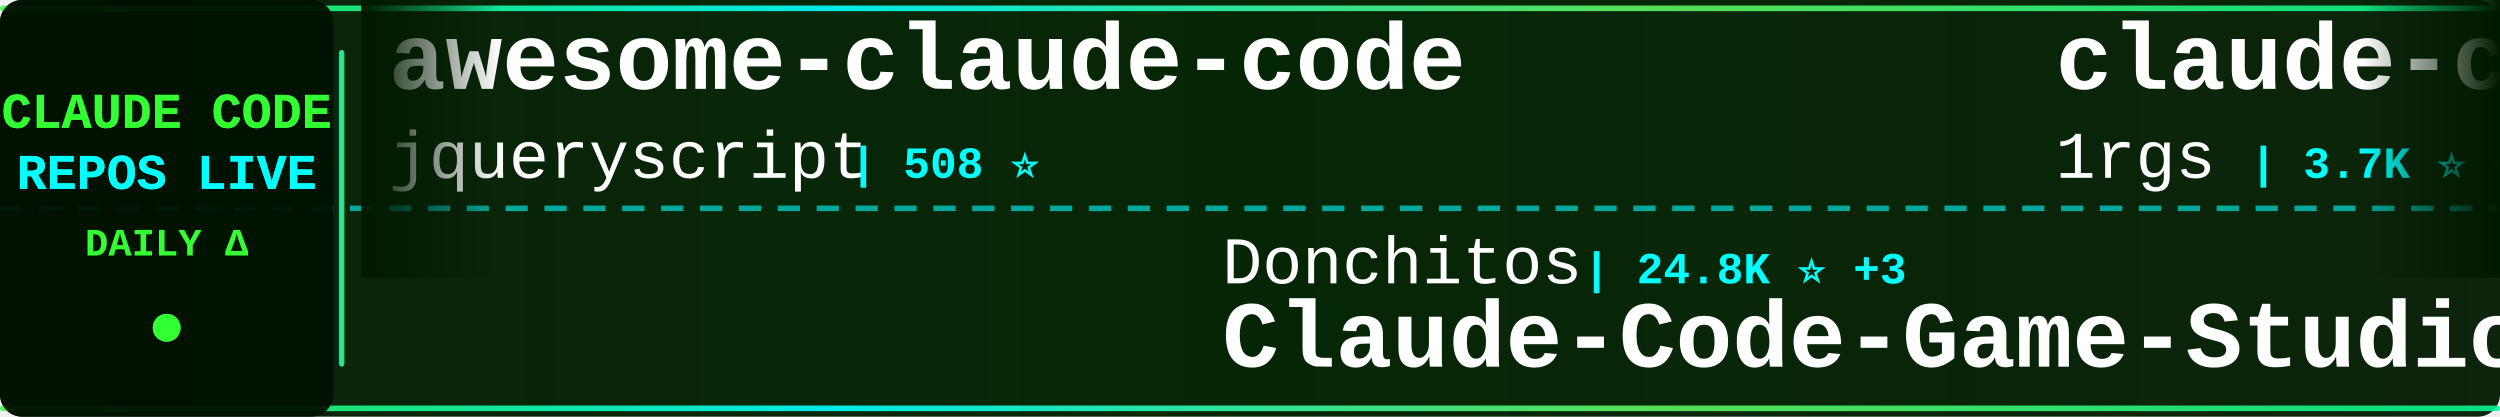
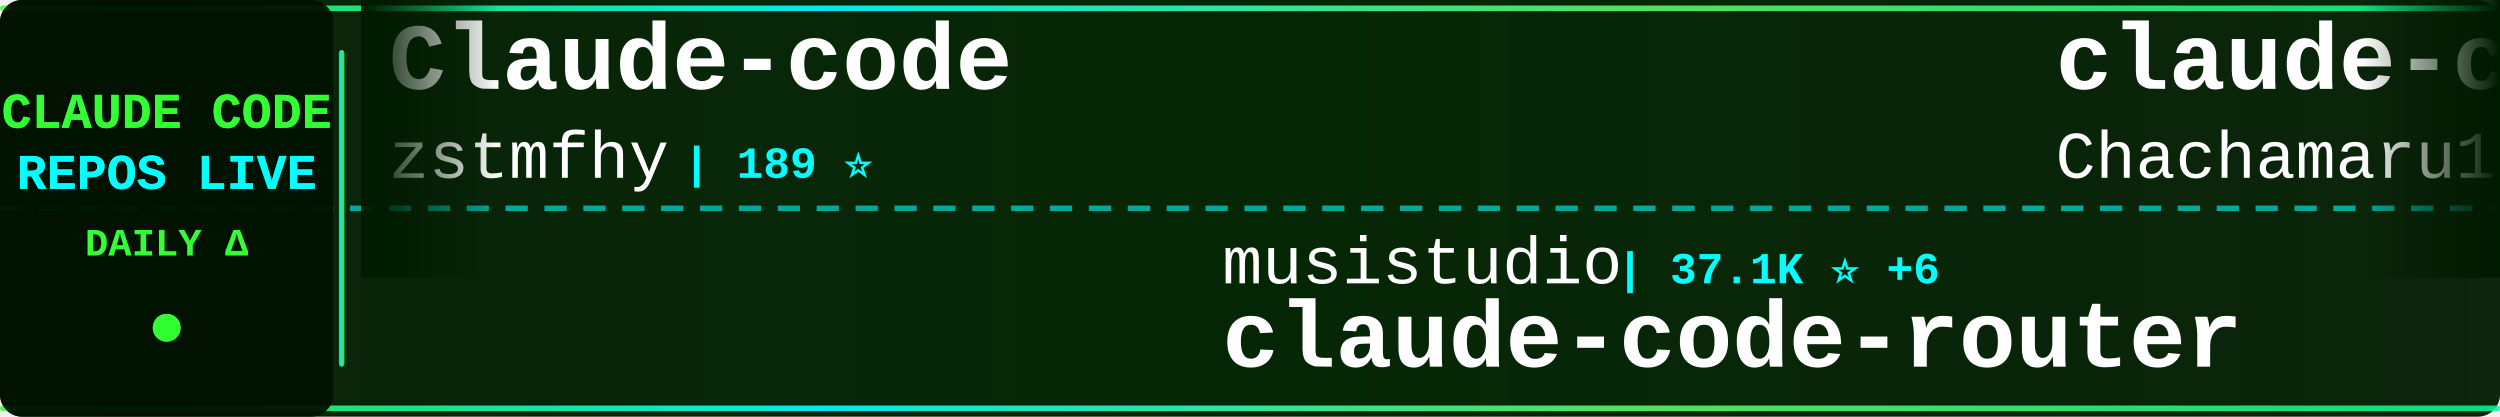
<svg xmlns="http://www.w3.org/2000/svg" width="900" height="150">
  <defs>
    <linearGradient id="tickerBg" x1="0%" y1="0%" x2="100%" y2="0%">
      <stop offset="0%" style="stop-color:#001a00;stop-opacity:0.95" />
      <stop offset="50%" style="stop-color:#002200;stop-opacity:0.98" />
      <stop offset="100%" style="stop-color:#001a00;stop-opacity:0.95" />
    </linearGradient>
    <linearGradient id="borderGrad" x1="0%" y1="0%" x2="100%" y2="0%">
      <stop offset="0%" style="stop-color:#33ff33;stop-opacity:0.85">
        <animate attributeName="stop-opacity" values="0.85;1;0.85" dur="2s" repeatCount="indefinite" />
      </stop>
      <stop offset="33%" style="stop-color:#00ffff;stop-opacity:0.9">
        <animate attributeName="stop-opacity" values="0.9;1;0.9" dur="2.2s" repeatCount="indefinite" />
      </stop>
      <stop offset="66%" style="stop-color:#66ff66;stop-opacity:0.85">
        <animate attributeName="stop-opacity" values="0.85;1;0.85" dur="1.8s" repeatCount="indefinite" />
      </stop>
      <stop offset="100%" style="stop-color:#00ff99;stop-opacity:0.85">
        <animate attributeName="stop-opacity" values="0.85;1;0.85" dur="2s" repeatCount="indefinite" />
      </stop>
    </linearGradient>
    <filter id="textGlow">
      <feGaussianBlur stdDeviation="0.1" result="coloredBlur" />
      <feMerge>
        <feMergeNode in="coloredBlur" />
        <feMergeNode in="SourceGraphic" />
      </feMerge>
    </filter>
    <filter id="metricGlow">
      <feGaussianBlur stdDeviation="0.2" result="coloredBlur" />
      <feMerge>
        <feMergeNode in="coloredBlur" />
        <feMergeNode in="SourceGraphic" />
      </feMerge>
    </filter>
    <linearGradient id="leftFade" x1="0%" y1="0%" x2="100%" y2="0%">
      <stop offset="0%" style="stop-color:#001a00;stop-opacity:1" />
      <stop offset="100%" style="stop-color:#001a00;stop-opacity:0" />
    </linearGradient>
    <linearGradient id="rightFade" x1="0%" y1="0%" x2="100%" y2="0%">
      <stop offset="0%" style="stop-color:#001a00;stop-opacity:0" />
      <stop offset="100%" style="stop-color:#001a00;stop-opacity:1" />
    </linearGradient>
  </defs>
  <rect width="900" height="150" fill="url(#tickerBg)" rx="8" />
  <rect x="0" y="2" width="900" height="2" fill="url(#borderGrad)" rx="1" />
  <rect x="0" y="146" width="900" height="2" fill="url(#borderGrad)" rx="1" />
  <line x1="0" y1="75" x2="900" y2="75" stroke="#00ffff" stroke-width="2" stroke-dasharray="8 6" opacity="0.6" />
  <rect x="0" y="0" width="120" height="150" fill="#001100" opacity="0.95" rx="8" />
  <text x="60" y="46" font-family="'Courier New', monospace" font-size="18" font-weight="bold" fill="#33ff33" text-anchor="middle" filter="url(#textGlow)">
    CLAUDE CODE
  </text>
  <text x="60" y="68" font-family="'Courier New', monospace" font-size="18" font-weight="bold" fill="#00ffff" text-anchor="middle" filter="url(#textGlow)">
    REPOS LIVE
  </text>
  <text x="60" y="92" font-family="'Courier New', monospace" font-size="14" font-weight="bold" fill="#33ff33" text-anchor="middle">
    DAILY Δ
  </text>
  <circle cx="60" cy="118" r="5" fill="#33ff33" filter="url(#metricGlow)">
    <animate attributeName="r" values="4;6;4" dur="1.5s" repeatCount="indefinite" />
    <animate attributeName="opacity" values="0.6;1;0.6" dur="1.5s" repeatCount="indefinite" />
  </circle>
  <rect x="122" y="18" width="2" height="114" fill="url(#borderGrad)" rx="1" />
  <clipPath id="tickerClip">
    <rect x="130" y="0" width="770" height="150" />
  </clipPath>
  <g clip-path="url(#tickerClip)">
    <g id="tickerItems">
      <animateTransform attributeName="transform" attributeType="XML" type="translate" from="0 0" to="-3000 0" dur="54s" repeatCount="indefinite" />
      <g transform="translate(0, 0)">
-         <text x="140" y="32" font-family="'Courier New', monospace" font-size="34" font-weight="bold" fill="#ffffff">awesome-claude-code</text>
-         <text x="140" y="64" font-family="'Courier New', monospace" font-size="24" font-weight="normal" fill="#ffffff" opacity="1.0">jqueryscript</text>
-         <text x="306" y="64" font-family="'Courier New', monospace" font-size="16" font-weight="bold" fill="#00ffff"> | 508 ⭐</text>
+         <text x="140" y="32" font-family="'Courier New', monospace" font-size="34" font-weight="bold" fill="#ffffff">Claude-code</text>
+         <text x="140" y="64" font-family="'Courier New', monospace" font-size="24" font-weight="normal" fill="#ffffff" opacity="1.0">zstmfhy</text>
+         <text x="246" y="64" font-family="'Courier New', monospace" font-size="16" font-weight="bold" fill="#00ffff"> | 189 ⭐</text>
      </g>
      <g transform="translate(300, 0)">
-         <text x="140" y="102" font-family="'Courier New', monospace" font-size="24" font-weight="normal" fill="#ffffff" opacity="1.0">Donchitos</text>
-         <text x="270" y="102" font-family="'Courier New', monospace" font-size="16" font-weight="bold" fill="#00ffff"> | 24.8K ⭐ +3</text>
-         <text x="140" y="132" font-family="'Courier New', monospace" font-size="34" font-weight="bold" fill="#ffffff">Claude-Code-Game-Studios</text>
+         <text x="140" y="102" font-family="'Courier New', monospace" font-size="24" font-weight="normal" fill="#ffffff" opacity="1.0">musistudio</text>
+         <text x="282" y="102" font-family="'Courier New', monospace" font-size="16" font-weight="bold" fill="#00ffff"> | 37.1K ⭐ +6</text>
+         <text x="140" y="132" font-family="'Courier New', monospace" font-size="34" font-weight="bold" fill="#ffffff">claude-code-router</text>
      </g>
      <g transform="translate(600, 0)">
-         <text x="140" y="32" font-family="'Courier New', monospace" font-size="34" font-weight="bold" fill="#ffffff">claude-code-proxy</text>
-         <text x="140" y="64" font-family="'Courier New', monospace" font-size="24" font-weight="normal" fill="#ffffff" opacity="1.0">1rgs</text>
-         <text x="210" y="64" font-family="'Courier New', monospace" font-size="16" font-weight="bold" fill="#00ffff"> | 3.7K ⭐ +1</text>
+         <text x="140" y="32" font-family="'Courier New', monospace" font-size="34" font-weight="bold" fill="#ffffff">claude-code-harness</text>
+         <text x="140" y="64" font-family="'Courier New', monospace" font-size="24" font-weight="normal" fill="#ffffff" opacity="1.0">Chachamaru127</text>
+         <text x="318" y="64" font-family="'Courier New', monospace" font-size="16" font-weight="bold" fill="#00ffff"> | 3.1K ⭐ +1</text>
      </g>
      <g transform="translate(900, 0)">
+         <text x="140" y="102" font-family="'Courier New', monospace" font-size="24" font-weight="normal" fill="#ffffff" opacity="1.0">Cranot</text>
+         <text x="234" y="102" font-family="'Courier New', monospace" font-size="16" font-weight="bold" fill="#00ffff"> | 2.9K ⭐</text>
+         <text x="140" y="132" font-family="'Courier New', monospace" font-size="34" font-weight="bold" fill="#ffffff">claude-code-guide</text>
+       </g>
+       <g transform="translate(1200, 0)">
+         <text x="140" y="32" font-family="'Courier New', monospace" font-size="34" font-weight="bold" fill="#ffffff">Claude-Code-Usage-Monito...</text>
+         <text x="140" y="64" font-family="'Courier New', monospace" font-size="24" font-weight="normal" fill="#ffffff" opacity="1.0">Maciek-roboblog</text>
+         <text x="342" y="64" font-family="'Courier New', monospace" font-size="16" font-weight="bold" fill="#00ffff"> | 8.7K ⭐ +1</text>
+       </g>
+       <g transform="translate(1500, 0)">
+         <text x="140" y="102" font-family="'Courier New', monospace" font-size="24" font-weight="normal" fill="#ffffff" opacity="1.0">disler</text>
+         <text x="234" y="102" font-family="'Courier New', monospace" font-size="16" font-weight="bold" fill="#00ffff"> | 1.7K ⭐</text>
+         <text x="140" y="132" font-family="'Courier New', monospace" font-size="34" font-weight="bold" fill="#ffffff">pi-vs-claude-code</text>
+       </g>
+       <g transform="translate(1800, 0)">
+         <text x="140" y="32" font-family="'Courier New', monospace" font-size="34" font-weight="bold" fill="#ffffff">everything-claude-code-z...</text>
+         <text x="140" y="64" font-family="'Courier New', monospace" font-size="24" font-weight="normal" fill="#ffffff" opacity="1.0">xu-xiang</text>
+         <text x="258" y="64" font-family="'Courier New', monospace" font-size="16" font-weight="bold" fill="#00ffff"> | 1.9K ⭐ +1</text>
+       </g>
+       <g transform="translate(2100, 0)">
+         <text x="140" y="102" font-family="'Courier New', monospace" font-size="24" font-weight="normal" fill="#ffffff" opacity="1.0">ykdojo</text>
+         <text x="234" y="102" font-family="'Courier New', monospace" font-size="16" font-weight="bold" fill="#00ffff"> | 10.0K ⭐ +2</text>
+         <text x="140" y="132" font-family="'Courier New', monospace" font-size="34" font-weight="bold" fill="#ffffff">claude-code-tips</text>
+       </g>
+       <g transform="translate(2400, 0)">
+         <text x="140" y="32" font-family="'Courier New', monospace" font-size="34" font-weight="bold" fill="#ffffff">claude-code-templates</text>
+         <text x="140" y="64" font-family="'Courier New', monospace" font-size="24" font-weight="normal" fill="#ffffff" opacity="1.0">davila7</text>
+         <text x="246" y="64" font-family="'Courier New', monospace" font-size="16" font-weight="bold" fill="#00ffff"> | 30.5K ⭐ +3</text>
+       </g>
+       <g transform="translate(2700, 0)">
        <text x="140" y="102" font-family="'Courier New', monospace" font-size="24" font-weight="normal" fill="#ffffff" opacity="1.0">VILA-Lab</text>
        <text x="258" y="102" font-family="'Courier New', monospace" font-size="16" font-weight="bold" fill="#00ffff"> | 2.1K ⭐</text>
        <text x="140" y="132" font-family="'Courier New', monospace" font-size="34" font-weight="bold" fill="#ffffff">Dive-into-Claude-Code</text>
      </g>
-       <g transform="translate(1200, 0)">
-         <text x="140" y="32" font-family="'Courier New', monospace" font-size="34" font-weight="bold" fill="#ffffff">claude-code-ultimate-gui...</text>
-         <text x="140" y="64" font-family="'Courier New', monospace" font-size="24" font-weight="normal" fill="#ffffff" opacity="1.0">FlorianBruniaux</text>
-         <text x="342" y="64" font-family="'Courier New', monospace" font-size="16" font-weight="bold" fill="#00ffff"> | 5.9K ⭐ +2</text>
-       </g>
-       <g transform="translate(1500, 0)">
-         <text x="140" y="102" font-family="'Courier New', monospace" font-size="24" font-weight="normal" fill="#ffffff" opacity="1.0">pengchengneo</text>
-         <text x="306" y="102" font-family="'Courier New', monospace" font-size="16" font-weight="bold" fill="#00ffff"> | 1.8K ⭐</text>
-         <text x="140" y="132" font-family="'Courier New', monospace" font-size="34" font-weight="bold" fill="#ffffff">Claude-Code</text>
-       </g>
-       <g transform="translate(1800, 0)">
-         <text x="140" y="32" font-family="'Courier New', monospace" font-size="34" font-weight="bold" fill="#ffffff">awesome-claude-code-suba...</text>
-         <text x="140" y="64" font-family="'Courier New', monospace" font-size="24" font-weight="normal" fill="#ffffff" opacity="1.0">VoltAgent</text>
-         <text x="270" y="64" font-family="'Courier New', monospace" font-size="16" font-weight="bold" fill="#00ffff"> | 24.8K ⭐ +2</text>
-       </g>
-       <g transform="translate(2100, 0)">
-         <text x="140" y="102" font-family="'Courier New', monospace" font-size="24" font-weight="normal" fill="#ffffff" opacity="1.0">AprilNEA</text>
-         <text x="258" y="102" font-family="'Courier New', monospace" font-size="16" font-weight="bold" fill="#00ffff"> | 392 ⭐</text>
-         <text x="140" y="132" font-family="'Courier New', monospace" font-size="34" font-weight="bold" fill="#ffffff">claude-code-source</text>
-       </g>
-       <g transform="translate(2400, 0)">
-         <text x="140" y="32" font-family="'Courier New', monospace" font-size="34" font-weight="bold" fill="#ffffff">claude-code-book</text>
-         <text x="140" y="64" font-family="'Courier New', monospace" font-size="24" font-weight="normal" fill="#ffffff" opacity="1.0">lintsinghua</text>
-         <text x="294" y="64" font-family="'Courier New', monospace" font-size="16" font-weight="bold" fill="#00ffff"> | 4.2K ⭐</text>
-       </g>
-       <g transform="translate(2700, 0)">
-         <text x="140" y="102" font-family="'Courier New', monospace" font-size="24" font-weight="normal" fill="#ffffff" opacity="1.0">ChinaSiro</text>
-         <text x="270" y="102" font-family="'Courier New', monospace" font-size="16" font-weight="bold" fill="#00ffff"> | 9.7K ⭐</text>
-         <text x="140" y="132" font-family="'Courier New', monospace" font-size="34" font-weight="bold" fill="#ffffff">claude-code-sourcemap</text>
-       </g>
      <g transform="translate(3000, 0)">
-         <text x="140" y="32" font-family="'Courier New', monospace" font-size="34" font-weight="bold" fill="#ffffff">awesome-claude-code</text>
-         <text x="140" y="64" font-family="'Courier New', monospace" font-size="24" font-weight="normal" fill="#ffffff" opacity="1.0">jqueryscript</text>
-         <text x="306" y="64" font-family="'Courier New', monospace" font-size="16" font-weight="bold" fill="#00ffff"> | 508 ⭐</text>
+         <text x="140" y="32" font-family="'Courier New', monospace" font-size="34" font-weight="bold" fill="#ffffff">Claude-code</text>
+         <text x="140" y="64" font-family="'Courier New', monospace" font-size="24" font-weight="normal" fill="#ffffff" opacity="1.0">zstmfhy</text>
+         <text x="246" y="64" font-family="'Courier New', monospace" font-size="16" font-weight="bold" fill="#00ffff"> | 189 ⭐</text>
      </g>
      <g transform="translate(3300, 0)">
-         <text x="140" y="102" font-family="'Courier New', monospace" font-size="24" font-weight="normal" fill="#ffffff" opacity="1.0">Donchitos</text>
-         <text x="270" y="102" font-family="'Courier New', monospace" font-size="16" font-weight="bold" fill="#00ffff"> | 24.8K ⭐ +3</text>
-         <text x="140" y="132" font-family="'Courier New', monospace" font-size="34" font-weight="bold" fill="#ffffff">Claude-Code-Game-Studios</text>
+         <text x="140" y="102" font-family="'Courier New', monospace" font-size="24" font-weight="normal" fill="#ffffff" opacity="1.0">musistudio</text>
+         <text x="282" y="102" font-family="'Courier New', monospace" font-size="16" font-weight="bold" fill="#00ffff"> | 37.1K ⭐ +6</text>
+         <text x="140" y="132" font-family="'Courier New', monospace" font-size="34" font-weight="bold" fill="#ffffff">claude-code-router</text>
      </g>
      <g transform="translate(3600, 0)">
-         <text x="140" y="32" font-family="'Courier New', monospace" font-size="34" font-weight="bold" fill="#ffffff">claude-code-proxy</text>
-         <text x="140" y="64" font-family="'Courier New', monospace" font-size="24" font-weight="normal" fill="#ffffff" opacity="1.0">1rgs</text>
-         <text x="210" y="64" font-family="'Courier New', monospace" font-size="16" font-weight="bold" fill="#00ffff"> | 3.7K ⭐ +1</text>
+         <text x="140" y="32" font-family="'Courier New', monospace" font-size="34" font-weight="bold" fill="#ffffff">claude-code-harness</text>
+         <text x="140" y="64" font-family="'Courier New', monospace" font-size="24" font-weight="normal" fill="#ffffff" opacity="1.0">Chachamaru127</text>
+         <text x="318" y="64" font-family="'Courier New', monospace" font-size="16" font-weight="bold" fill="#00ffff"> | 3.1K ⭐ +1</text>
      </g>
      <g transform="translate(3900, 0)">
-         <text x="140" y="102" font-family="'Courier New', monospace" font-size="24" font-weight="normal" fill="#ffffff" opacity="1.0">VILA-Lab</text>
-         <text x="258" y="102" font-family="'Courier New', monospace" font-size="16" font-weight="bold" fill="#00ffff"> | 2.1K ⭐</text>
-         <text x="140" y="132" font-family="'Courier New', monospace" font-size="34" font-weight="bold" fill="#ffffff">Dive-into-Claude-Code</text>
+         <text x="140" y="102" font-family="'Courier New', monospace" font-size="24" font-weight="normal" fill="#ffffff" opacity="1.0">Cranot</text>
+         <text x="234" y="102" font-family="'Courier New', monospace" font-size="16" font-weight="bold" fill="#00ffff"> | 2.9K ⭐</text>
+         <text x="140" y="132" font-family="'Courier New', monospace" font-size="34" font-weight="bold" fill="#ffffff">claude-code-guide</text>
      </g>
    </g>
  </g>
  <rect x="130" y="0" width="50" height="100" fill="url(#leftFade)" />
  <rect x="850" y="0" width="50" height="100" fill="url(#rightFade)" />
</svg>
